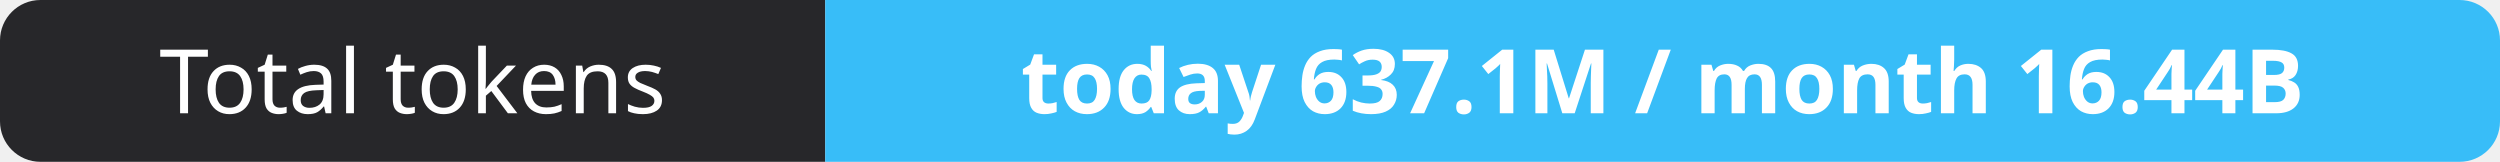
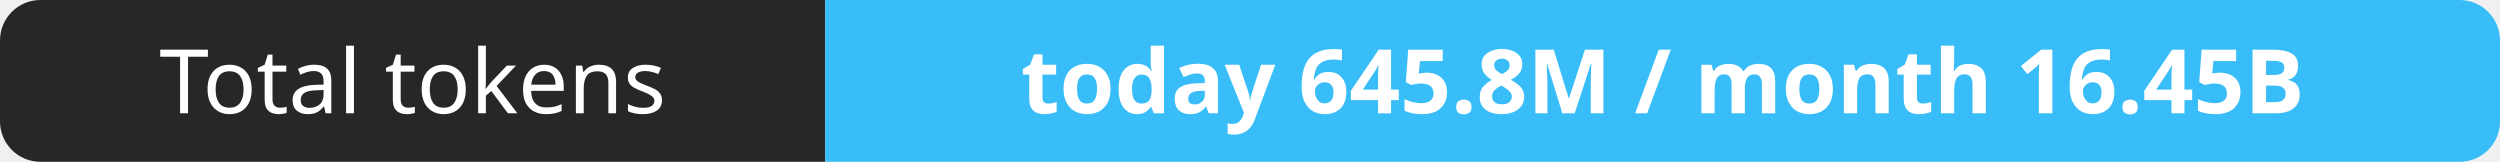
- <svg xmlns="http://www.w3.org/2000/svg" width="309" height="20" role="img" aria-label="Total tokens: today 637.1M / month 16.44B">
+ <svg xmlns="http://www.w3.org/2000/svg" width="309" height="20" role="img" aria-label="Total tokens: today 645.8M / month 16.45B">
  <clipPath id="r">
    <rect width="309" height="20" rx="5" fill="#fff" />
  </clipPath>
  <g clip-path="url(#r)">
    <rect width="102" height="20" fill="#27272a" />
    <rect x="102" width="207" height="20" fill="#38bdf8" />
  </g>
  <g fill="#fff" text-anchor="middle" font-family="Verdana,Geneva,sans-serif" font-size="11">
    <text x="51.0" y="14">Total tokens</text>
-     <text x="205.5" y="14" font-weight="700">today 637.1M / month 16.44B</text>
+     <text x="205.5" y="14" font-weight="700">today 645.8M / month 16.45B</text>
  </g>
</svg>
